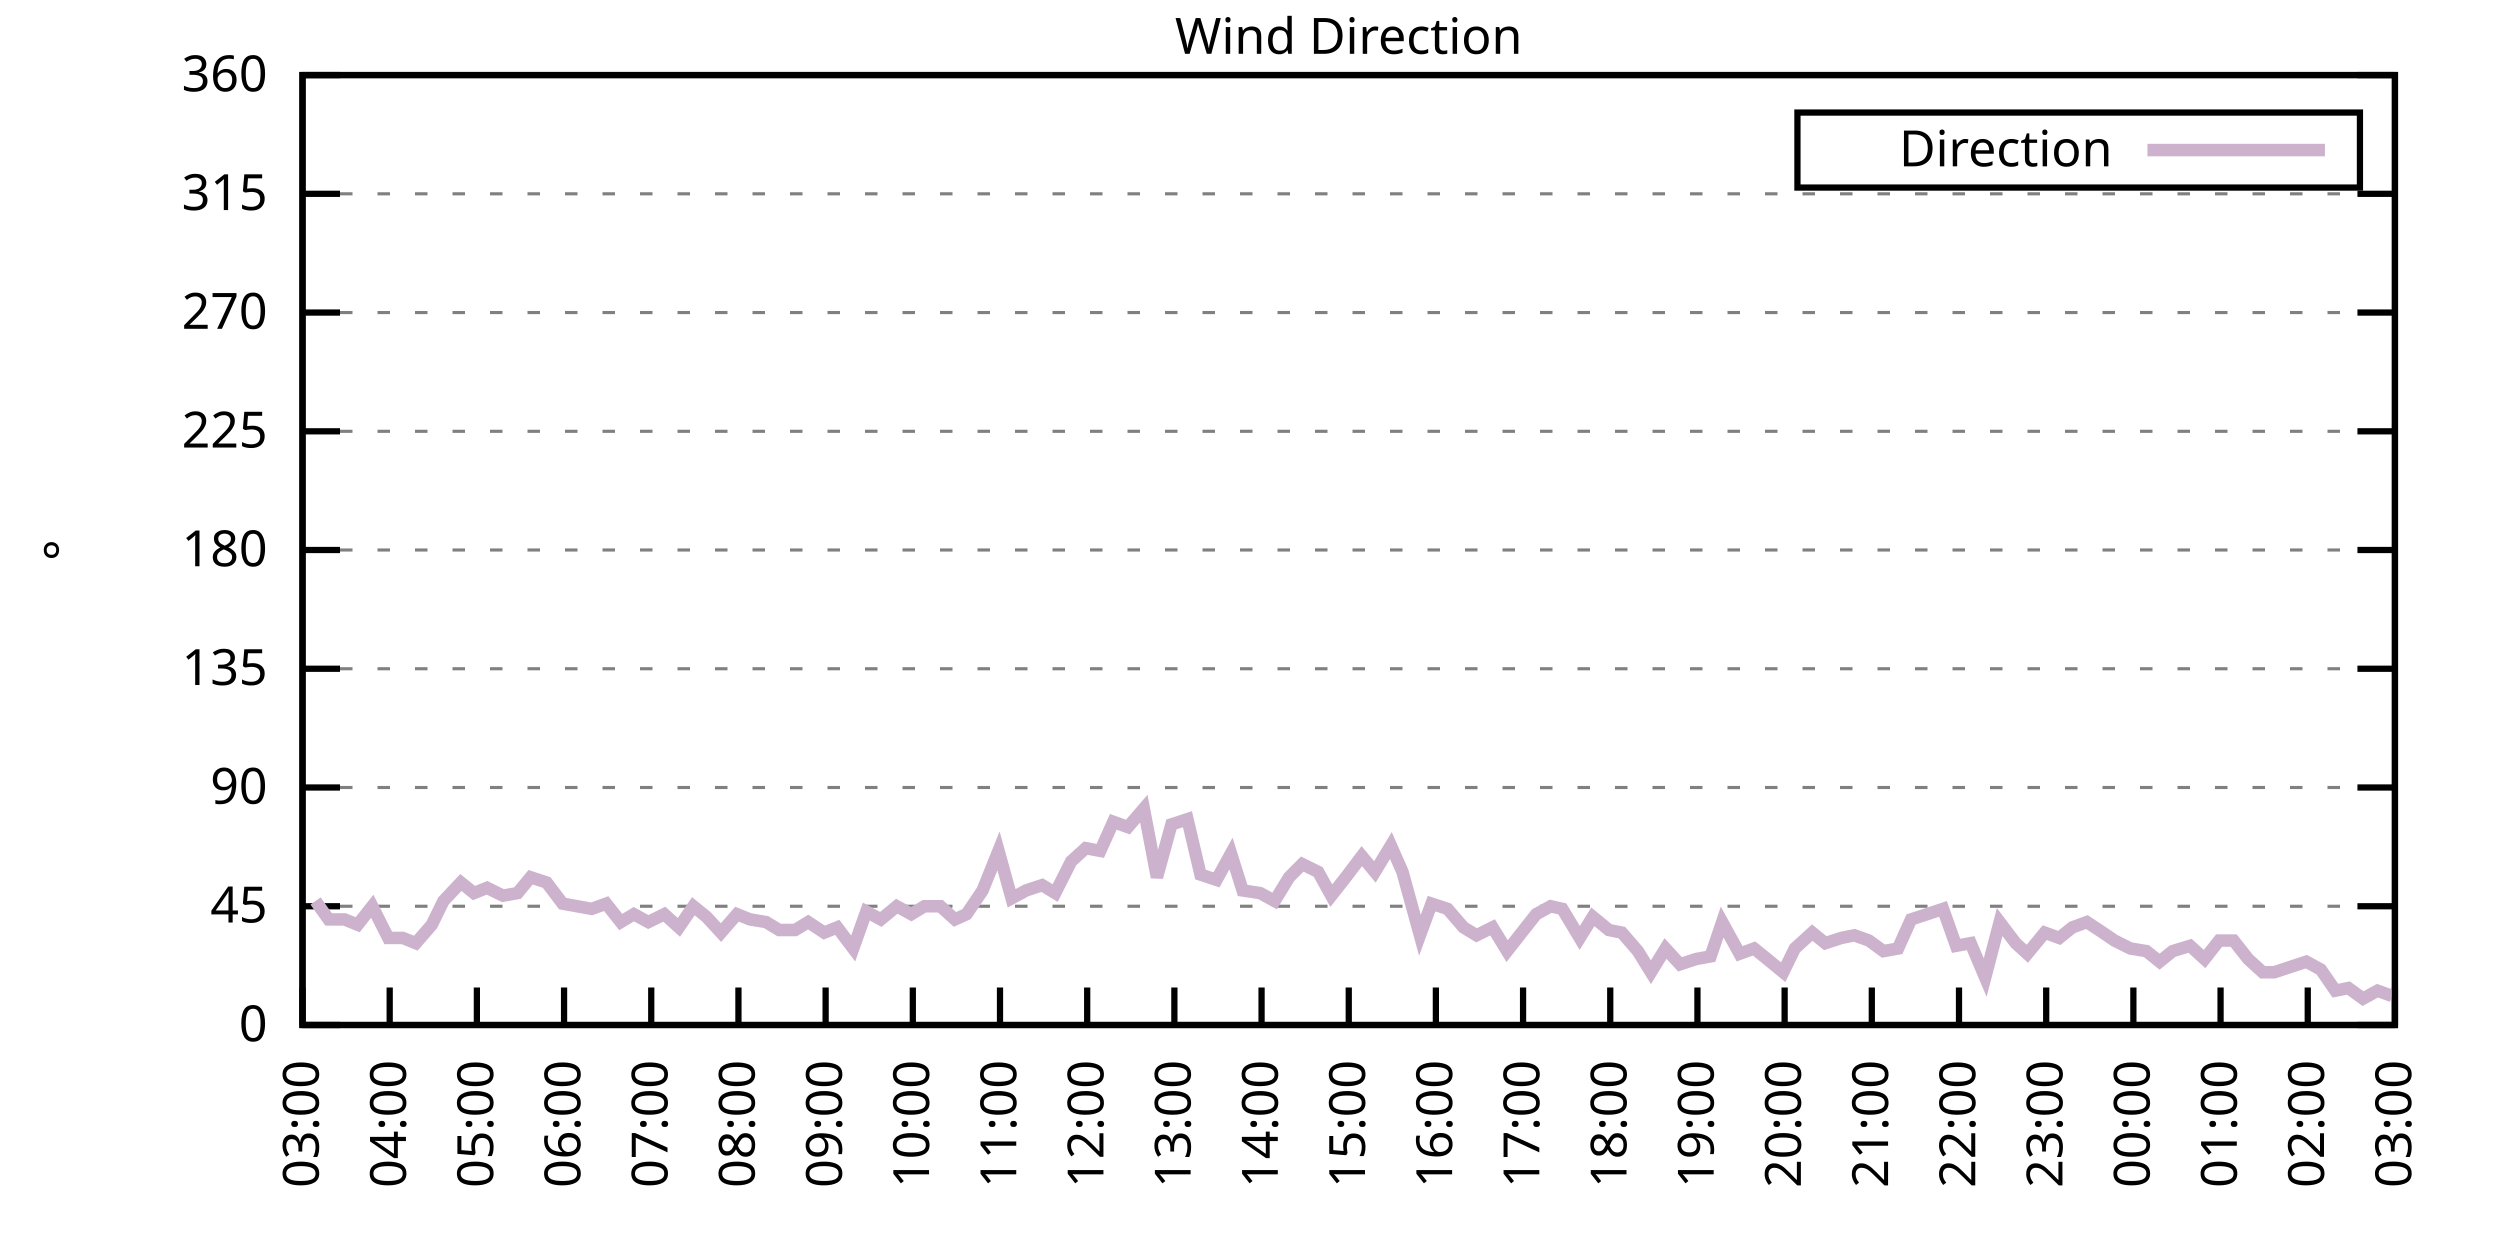
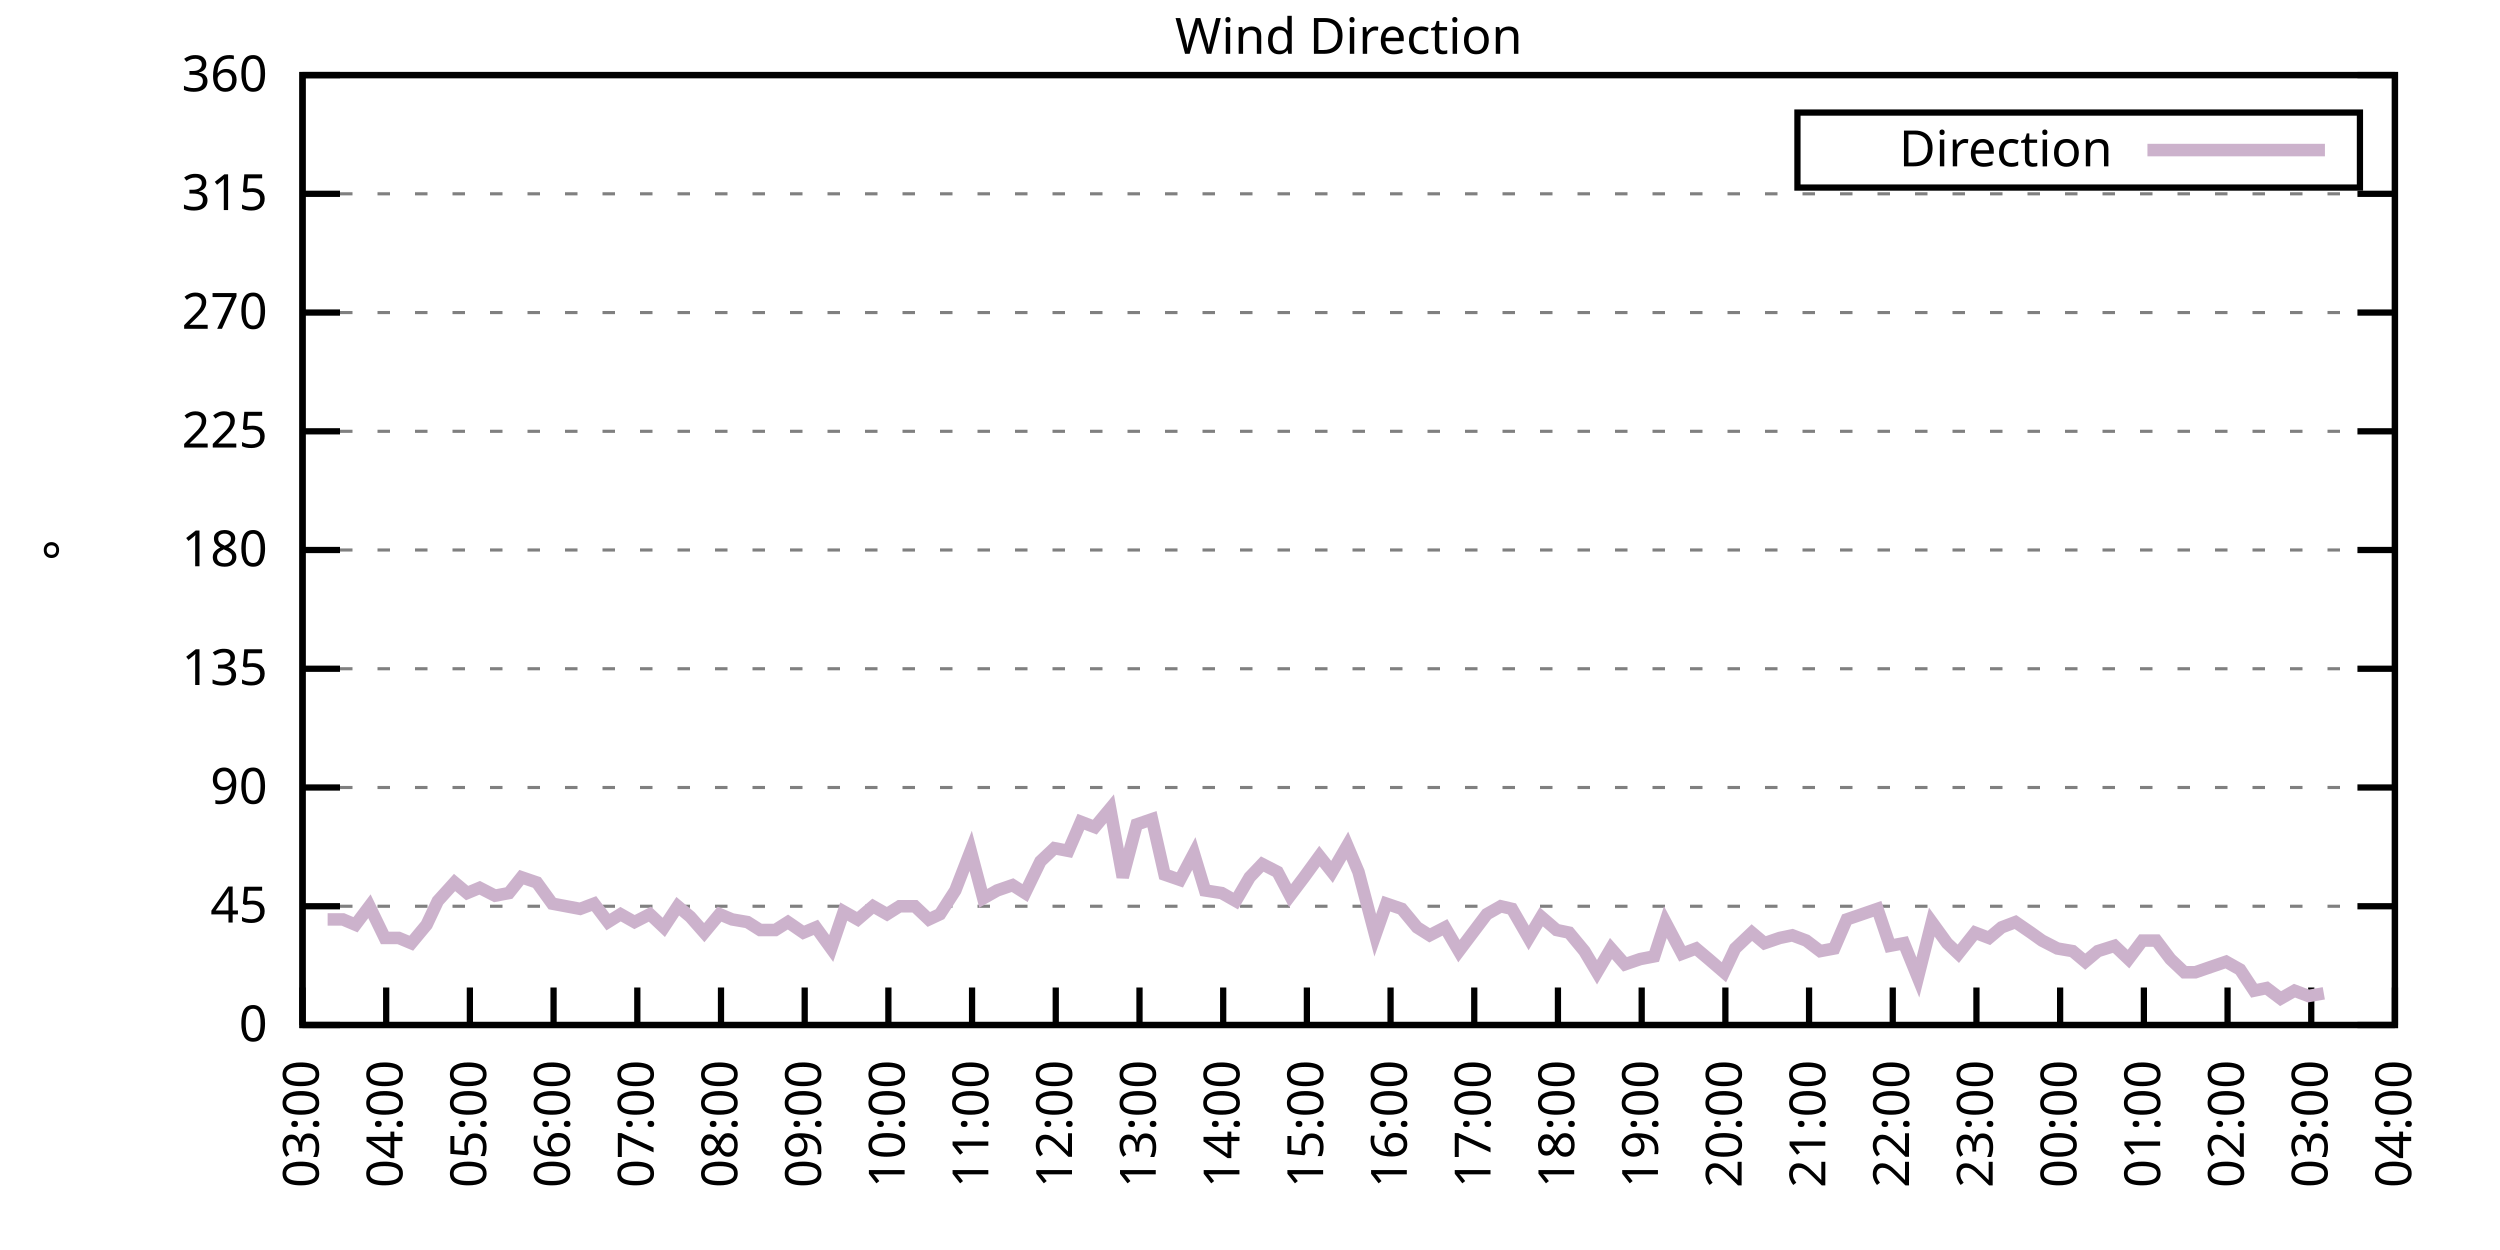
<svg xmlns="http://www.w3.org/2000/svg" xmlns:xlink="http://www.w3.org/1999/xlink" width="400" height="200" viewBox="0 0 400 200">
  <g id="gnuplot_canvas">
    <rect x="0" y="0" width="400" height="200" fill="none" />
    <defs>
      <circle id="gpDot" r="0.5" stroke-width="0.5" stroke="currentColor" />
      <path id="gpPt0" stroke-width="0.333" stroke="currentColor" d="M-1,0 h2 M0,-1 v2" />
      <path id="gpPt1" stroke-width="0.333" stroke="currentColor" d="M-1,-1 L1,1 M1,-1 L-1,1" />
      <path id="gpPt2" stroke-width="0.333" stroke="currentColor" d="M-1,0 L1,0 M0,-1 L0,1 M-1,-1 L1,1 M-1,1 L1,-1" />
      <rect id="gpPt3" stroke-width="0.333" stroke="currentColor" x="-1" y="-1" width="2" height="2" />
      <rect id="gpPt4" stroke-width="0.333" stroke="currentColor" fill="currentColor" x="-1" y="-1" width="2" height="2" />
      <circle id="gpPt5" stroke-width="0.333" stroke="currentColor" cx="0" cy="0" r="1" />
      <use xlink:href="#gpPt5" id="gpPt6" fill="currentColor" stroke="none" />
      <path id="gpPt7" stroke-width="0.333" stroke="currentColor" d="M0,-1.33 L-1.33,0.67 L1.33,0.67 z" />
      <use xlink:href="#gpPt7" id="gpPt8" fill="currentColor" stroke="none" />
      <use xlink:href="#gpPt7" id="gpPt9" stroke="currentColor" transform="rotate(180)" />
      <use xlink:href="#gpPt9" id="gpPt10" fill="currentColor" stroke="none" />
      <use xlink:href="#gpPt3" id="gpPt11" stroke="currentColor" transform="rotate(45)" />
      <use xlink:href="#gpPt11" id="gpPt12" fill="currentColor" stroke="none" />
      <path id="gpPt13" stroke-width="0.333" stroke="currentColor" d="M0,1.330 L1.265,0.411 L0.782,-1.067 L-0.782,-1.076 L-1.265,0.411 z" />
      <use xlink:href="#gpPt13" id="gpPt14" fill="currentColor" stroke="none" />
      <filter id="textbox" filterUnits="objectBoundingBox" x="0" y="0" height="1" width="1">
        <feFlood flood-color="white" flood-opacity="1" result="bgnd" />
        <feComposite in="SourceGraphic" in2="bgnd" operator="atop" />
      </filter>
      <filter id="greybox" filterUnits="objectBoundingBox" x="0" y="0" height="1" width="1">
        <feFlood flood-color="lightgrey" flood-opacity="1" result="grey" />
        <feComposite in="SourceGraphic" in2="grey" operator="atop" />
      </filter>
    </defs>
    <g fill="none" color="white" stroke="currentColor" stroke-width="1.00" stroke-linecap="butt" stroke-linejoin="miter">
</g>
    <g fill="none" color="black" stroke="currentColor" stroke-width="1.00" stroke-linecap="butt" stroke-linejoin="miter">
      <g stroke="none" shape-rendering="crispEdges">
        <polygon fill="rgb(255, 255, 255)" points="48.40,164.00 383.18,164.00 383.18,12.02 48.40,12.02 " />
      </g>
    </g>
    <g fill="none" color="black" stroke="currentColor" stroke-width="1.00" stroke-linecap="butt" stroke-linejoin="miter">
</g>
    <g fill="none" color="black" stroke="black" stroke-width="0.50" stroke-linecap="butt" stroke-linejoin="miter">
</g>
    <g fill="none" color="gray" stroke="currentColor" stroke-width="0.50" stroke-linecap="butt" stroke-linejoin="miter">
      <path stroke="gray" stroke-dasharray="2,4" class="gridline" d="M48.40,164.00 L383.19,164.00  " />
    </g>
    <g fill="none" color="gray" stroke="gray" stroke-width="1.00" stroke-linecap="butt" stroke-linejoin="miter">
</g>
    <g fill="none" color="black" stroke="currentColor" stroke-width="1.00" stroke-linecap="butt" stroke-linejoin="miter">
      <path stroke="black" d="M48.40,164.00 L54.40,164.00 M383.19,164.00 L377.19,164.00  " />
      <g transform="translate(42.80,166.60)" stroke="none" fill="black" font-family="Sans" font-size="8.00" text-anchor="end">
        <text>
          <tspan font-family="Sans"> 0</tspan>
        </text>
      </g>
    </g>
    <g fill="none" color="black" stroke="currentColor" stroke-width="1.00" stroke-linecap="butt" stroke-linejoin="miter">
</g>
    <g fill="none" color="black" stroke="black" stroke-width="0.50" stroke-linecap="butt" stroke-linejoin="miter">
</g>
    <g fill="none" color="gray" stroke="currentColor" stroke-width="0.50" stroke-linecap="butt" stroke-linejoin="miter">
      <path stroke="gray" stroke-dasharray="2,4" class="gridline" d="M48.40,145.00 L383.19,145.00  " />
    </g>
    <g fill="none" color="gray" stroke="gray" stroke-width="1.00" stroke-linecap="butt" stroke-linejoin="miter">
</g>
    <g fill="none" color="black" stroke="currentColor" stroke-width="1.00" stroke-linecap="butt" stroke-linejoin="miter">
      <path stroke="black" d="M48.40,145.00 L54.40,145.00 M383.19,145.00 L377.19,145.00  " />
      <g transform="translate(42.80,147.60)" stroke="none" fill="black" font-family="Sans" font-size="8.00" text-anchor="end">
        <text>
          <tspan font-family="Sans"> 45</tspan>
        </text>
      </g>
    </g>
    <g fill="none" color="black" stroke="currentColor" stroke-width="1.00" stroke-linecap="butt" stroke-linejoin="miter">
</g>
    <g fill="none" color="black" stroke="black" stroke-width="0.50" stroke-linecap="butt" stroke-linejoin="miter">
</g>
    <g fill="none" color="gray" stroke="currentColor" stroke-width="0.50" stroke-linecap="butt" stroke-linejoin="miter">
      <path stroke="gray" stroke-dasharray="2,4" class="gridline" d="M48.40,126.00 L383.19,126.00  " />
    </g>
    <g fill="none" color="gray" stroke="gray" stroke-width="1.00" stroke-linecap="butt" stroke-linejoin="miter">
</g>
    <g fill="none" color="black" stroke="currentColor" stroke-width="1.00" stroke-linecap="butt" stroke-linejoin="miter">
      <path stroke="black" d="M48.40,126.00 L54.40,126.00 M383.19,126.00 L377.19,126.00  " />
      <g transform="translate(42.80,128.60)" stroke="none" fill="black" font-family="Sans" font-size="8.00" text-anchor="end">
        <text>
          <tspan font-family="Sans"> 90</tspan>
        </text>
      </g>
    </g>
    <g fill="none" color="black" stroke="currentColor" stroke-width="1.00" stroke-linecap="butt" stroke-linejoin="miter">
</g>
    <g fill="none" color="black" stroke="black" stroke-width="0.50" stroke-linecap="butt" stroke-linejoin="miter">
</g>
    <g fill="none" color="gray" stroke="currentColor" stroke-width="0.50" stroke-linecap="butt" stroke-linejoin="miter">
      <path stroke="gray" stroke-dasharray="2,4" class="gridline" d="M48.40,107.00 L383.19,107.00  " />
    </g>
    <g fill="none" color="gray" stroke="gray" stroke-width="1.00" stroke-linecap="butt" stroke-linejoin="miter">
</g>
    <g fill="none" color="black" stroke="currentColor" stroke-width="1.00" stroke-linecap="butt" stroke-linejoin="miter">
      <path stroke="black" d="M48.40,107.00 L54.40,107.00 M383.19,107.00 L377.19,107.00  " />
      <g transform="translate(42.80,109.60)" stroke="none" fill="black" font-family="Sans" font-size="8.00" text-anchor="end">
        <text>
          <tspan font-family="Sans"> 135</tspan>
        </text>
      </g>
    </g>
    <g fill="none" color="black" stroke="currentColor" stroke-width="1.00" stroke-linecap="butt" stroke-linejoin="miter">
</g>
    <g fill="none" color="black" stroke="black" stroke-width="0.50" stroke-linecap="butt" stroke-linejoin="miter">
</g>
    <g fill="none" color="gray" stroke="currentColor" stroke-width="0.50" stroke-linecap="butt" stroke-linejoin="miter">
      <path stroke="gray" stroke-dasharray="2,4" class="gridline" d="M48.40,88.00 L383.19,88.00  " />
    </g>
    <g fill="none" color="gray" stroke="gray" stroke-width="1.00" stroke-linecap="butt" stroke-linejoin="miter">
</g>
    <g fill="none" color="black" stroke="currentColor" stroke-width="1.00" stroke-linecap="butt" stroke-linejoin="miter">
      <path stroke="black" d="M48.40,88.00 L54.40,88.00 M383.19,88.00 L377.19,88.00  " />
      <g transform="translate(42.80,90.60)" stroke="none" fill="black" font-family="Sans" font-size="8.00" text-anchor="end">
        <text>
          <tspan font-family="Sans"> 180</tspan>
        </text>
      </g>
    </g>
    <g fill="none" color="black" stroke="currentColor" stroke-width="1.00" stroke-linecap="butt" stroke-linejoin="miter">
</g>
    <g fill="none" color="black" stroke="black" stroke-width="0.50" stroke-linecap="butt" stroke-linejoin="miter">
</g>
    <g fill="none" color="gray" stroke="currentColor" stroke-width="0.50" stroke-linecap="butt" stroke-linejoin="miter">
      <path stroke="gray" stroke-dasharray="2,4" class="gridline" d="M48.40,69.01 L383.19,69.01  " />
    </g>
    <g fill="none" color="gray" stroke="gray" stroke-width="1.00" stroke-linecap="butt" stroke-linejoin="miter">
</g>
    <g fill="none" color="black" stroke="currentColor" stroke-width="1.00" stroke-linecap="butt" stroke-linejoin="miter">
      <path stroke="black" d="M48.40,69.01 L54.40,69.01 M383.19,69.01 L377.19,69.01  " />
      <g transform="translate(42.80,71.61)" stroke="none" fill="black" font-family="Sans" font-size="8.00" text-anchor="end">
        <text>
          <tspan font-family="Sans"> 225</tspan>
        </text>
      </g>
    </g>
    <g fill="none" color="black" stroke="currentColor" stroke-width="1.00" stroke-linecap="butt" stroke-linejoin="miter">
</g>
    <g fill="none" color="black" stroke="black" stroke-width="0.50" stroke-linecap="butt" stroke-linejoin="miter">
</g>
    <g fill="none" color="gray" stroke="currentColor" stroke-width="0.50" stroke-linecap="butt" stroke-linejoin="miter">
      <path stroke="gray" stroke-dasharray="2,4" class="gridline" d="M48.40,50.01 L383.19,50.01  " />
    </g>
    <g fill="none" color="gray" stroke="gray" stroke-width="1.00" stroke-linecap="butt" stroke-linejoin="miter">
</g>
    <g fill="none" color="black" stroke="currentColor" stroke-width="1.00" stroke-linecap="butt" stroke-linejoin="miter">
      <path stroke="black" d="M48.40,50.01 L54.40,50.01 M383.19,50.01 L377.19,50.01  " />
      <g transform="translate(42.80,52.61)" stroke="none" fill="black" font-family="Sans" font-size="8.00" text-anchor="end">
        <text>
          <tspan font-family="Sans"> 270</tspan>
        </text>
      </g>
    </g>
    <g fill="none" color="black" stroke="currentColor" stroke-width="1.00" stroke-linecap="butt" stroke-linejoin="miter">
</g>
    <g fill="none" color="black" stroke="black" stroke-width="0.50" stroke-linecap="butt" stroke-linejoin="miter">
</g>
    <g fill="none" color="gray" stroke="currentColor" stroke-width="0.50" stroke-linecap="butt" stroke-linejoin="miter">
      <path stroke="gray" stroke-dasharray="2,4" class="gridline" d="M48.40,31.01 L383.19,31.01  " />
    </g>
    <g fill="none" color="gray" stroke="gray" stroke-width="1.00" stroke-linecap="butt" stroke-linejoin="miter">
</g>
    <g fill="none" color="black" stroke="currentColor" stroke-width="1.00" stroke-linecap="butt" stroke-linejoin="miter">
      <path stroke="black" d="M48.40,31.01 L54.40,31.01 M383.19,31.01 L377.19,31.01  " />
      <g transform="translate(42.80,33.61)" stroke="none" fill="black" font-family="Sans" font-size="8.00" text-anchor="end">
        <text>
          <tspan font-family="Sans"> 315</tspan>
        </text>
      </g>
    </g>
    <g fill="none" color="black" stroke="currentColor" stroke-width="1.00" stroke-linecap="butt" stroke-linejoin="miter">
</g>
    <g fill="none" color="black" stroke="black" stroke-width="0.50" stroke-linecap="butt" stroke-linejoin="miter">
</g>
    <g fill="none" color="gray" stroke="currentColor" stroke-width="0.50" stroke-linecap="butt" stroke-linejoin="miter">
      <path stroke="gray" stroke-dasharray="2,4" class="gridline" d="M48.40,12.01 L383.19,12.01  " />
    </g>
    <g fill="none" color="gray" stroke="gray" stroke-width="1.00" stroke-linecap="butt" stroke-linejoin="miter">
</g>
    <g fill="none" color="black" stroke="currentColor" stroke-width="1.00" stroke-linecap="butt" stroke-linejoin="miter">
      <path stroke="black" d="M48.40,12.01 L54.40,12.01 M383.19,12.01 L377.19,12.01  " />
      <g transform="translate(42.80,14.61)" stroke="none" fill="black" font-family="Sans" font-size="8.00" text-anchor="end">
        <text>
          <tspan font-family="Sans"> 360</tspan>
        </text>
      </g>
    </g>
    <g fill="none" color="black" stroke="currentColor" stroke-width="1.00" stroke-linecap="butt" stroke-linejoin="miter">
      <path stroke="black" d="M48.40,164.00 L48.40,158.00  " />
      <g transform="translate(51.00,169.60) rotate(270.00)" stroke="none" fill="black" font-family="Sans" font-size="8.00" text-anchor="end">
        <text>
          <tspan font-family="Sans">03:00</tspan>
        </text>
      </g>
    </g>
    <g fill="none" color="black" stroke="currentColor" stroke-width="1.00" stroke-linecap="butt" stroke-linejoin="miter">
-       <path stroke="black" d="M62.35,164.00 L62.35,158.00  " />
-       <g transform="translate(64.95,169.60) rotate(270.00)" stroke="none" fill="black" font-family="Sans" font-size="8.00" text-anchor="end">
+       <path stroke="black" d="M61.79,164.00 L61.79,158.00  " />
+       <g transform="translate(64.39,169.60) rotate(270.00)" stroke="none" fill="black" font-family="Sans" font-size="8.00" text-anchor="end">
        <text>
          <tspan font-family="Sans">04:00</tspan>
        </text>
      </g>
    </g>
    <g fill="none" color="black" stroke="currentColor" stroke-width="1.00" stroke-linecap="butt" stroke-linejoin="miter">
-       <path stroke="black" d="M76.30,164.00 L76.30,158.00  " />
-       <g transform="translate(78.90,169.60) rotate(270.00)" stroke="none" fill="black" font-family="Sans" font-size="8.00" text-anchor="end">
+       <path stroke="black" d="M75.18,164.00 L75.18,158.00  " />
+       <g transform="translate(77.78,169.60) rotate(270.00)" stroke="none" fill="black" font-family="Sans" font-size="8.00" text-anchor="end">
        <text>
          <tspan font-family="Sans">05:00</tspan>
        </text>
      </g>
    </g>
    <g fill="none" color="black" stroke="currentColor" stroke-width="1.00" stroke-linecap="butt" stroke-linejoin="miter">
-       <path stroke="black" d="M90.25,164.00 L90.25,158.00  " />
-       <g transform="translate(92.85,169.60) rotate(270.00)" stroke="none" fill="black" font-family="Sans" font-size="8.00" text-anchor="end">
+       <path stroke="black" d="M88.57,164.00 L88.57,158.00  " />
+       <g transform="translate(91.17,169.60) rotate(270.00)" stroke="none" fill="black" font-family="Sans" font-size="8.00" text-anchor="end">
        <text>
          <tspan font-family="Sans">06:00</tspan>
        </text>
      </g>
    </g>
    <g fill="none" color="black" stroke="currentColor" stroke-width="1.00" stroke-linecap="butt" stroke-linejoin="miter">
-       <path stroke="black" d="M104.20,164.00 L104.20,158.00  " />
-       <g transform="translate(106.80,169.60) rotate(270.00)" stroke="none" fill="black" font-family="Sans" font-size="8.00" text-anchor="end">
+       <path stroke="black" d="M101.97,164.00 L101.97,158.00  " />
+       <g transform="translate(104.57,169.60) rotate(270.00)" stroke="none" fill="black" font-family="Sans" font-size="8.00" text-anchor="end">
        <text>
          <tspan font-family="Sans">07:00</tspan>
        </text>
      </g>
    </g>
    <g fill="none" color="black" stroke="currentColor" stroke-width="1.00" stroke-linecap="butt" stroke-linejoin="miter">
-       <path stroke="black" d="M118.15,164.00 L118.15,158.00  " />
-       <g transform="translate(120.75,169.60) rotate(270.00)" stroke="none" fill="black" font-family="Sans" font-size="8.00" text-anchor="end">
+       <path stroke="black" d="M115.36,164.00 L115.36,158.00  " />
+       <g transform="translate(117.96,169.60) rotate(270.00)" stroke="none" fill="black" font-family="Sans" font-size="8.00" text-anchor="end">
        <text>
          <tspan font-family="Sans">08:00</tspan>
        </text>
      </g>
    </g>
    <g fill="none" color="black" stroke="currentColor" stroke-width="1.00" stroke-linecap="butt" stroke-linejoin="miter">
-       <path stroke="black" d="M132.10,164.00 L132.10,158.00  " />
-       <g transform="translate(134.70,169.60) rotate(270.00)" stroke="none" fill="black" font-family="Sans" font-size="8.00" text-anchor="end">
+       <path stroke="black" d="M128.75,164.00 L128.75,158.00  " />
+       <g transform="translate(131.35,169.60) rotate(270.00)" stroke="none" fill="black" font-family="Sans" font-size="8.00" text-anchor="end">
        <text>
          <tspan font-family="Sans">09:00</tspan>
        </text>
      </g>
    </g>
    <g fill="none" color="black" stroke="currentColor" stroke-width="1.00" stroke-linecap="butt" stroke-linejoin="miter">
-       <path stroke="black" d="M146.05,164.00 L146.05,158.00  " />
-       <g transform="translate(148.65,169.60) rotate(270.00)" stroke="none" fill="black" font-family="Sans" font-size="8.00" text-anchor="end">
+       <path stroke="black" d="M142.14,164.00 L142.14,158.00  " />
+       <g transform="translate(144.74,169.60) rotate(270.00)" stroke="none" fill="black" font-family="Sans" font-size="8.00" text-anchor="end">
        <text>
          <tspan font-family="Sans">10:00</tspan>
        </text>
      </g>
    </g>
    <g fill="none" color="black" stroke="currentColor" stroke-width="1.00" stroke-linecap="butt" stroke-linejoin="miter">
-       <path stroke="black" d="M160.00,164.00 L160.00,158.00  " />
-       <g transform="translate(162.60,169.60) rotate(270.00)" stroke="none" fill="black" font-family="Sans" font-size="8.00" text-anchor="end">
+       <path stroke="black" d="M155.53,164.00 L155.53,158.00  " />
+       <g transform="translate(158.13,169.60) rotate(270.00)" stroke="none" fill="black" font-family="Sans" font-size="8.00" text-anchor="end">
        <text>
          <tspan font-family="Sans">11:00</tspan>
        </text>
      </g>
    </g>
    <g fill="none" color="black" stroke="currentColor" stroke-width="1.00" stroke-linecap="butt" stroke-linejoin="miter">
-       <path stroke="black" d="M173.95,164.00 L173.95,158.00  " />
-       <g transform="translate(176.55,169.60) rotate(270.00)" stroke="none" fill="black" font-family="Sans" font-size="8.00" text-anchor="end">
+       <path stroke="black" d="M168.92,164.00 L168.92,158.00  " />
+       <g transform="translate(171.52,169.60) rotate(270.00)" stroke="none" fill="black" font-family="Sans" font-size="8.00" text-anchor="end">
        <text>
          <tspan font-family="Sans">12:00</tspan>
        </text>
      </g>
    </g>
    <g fill="none" color="black" stroke="currentColor" stroke-width="1.00" stroke-linecap="butt" stroke-linejoin="miter">
-       <path stroke="black" d="M187.90,164.00 L187.90,158.00  " />
-       <g transform="translate(190.50,169.60) rotate(270.00)" stroke="none" fill="black" font-family="Sans" font-size="8.00" text-anchor="end">
+       <path stroke="black" d="M182.32,164.00 L182.32,158.00  " />
+       <g transform="translate(184.92,169.60) rotate(270.00)" stroke="none" fill="black" font-family="Sans" font-size="8.00" text-anchor="end">
        <text>
          <tspan font-family="Sans">13:00</tspan>
        </text>
      </g>
    </g>
    <g fill="none" color="black" stroke="currentColor" stroke-width="1.00" stroke-linecap="butt" stroke-linejoin="miter">
-       <path stroke="black" d="M201.85,164.00 L201.85,158.00  " />
-       <g transform="translate(204.45,169.60) rotate(270.00)" stroke="none" fill="black" font-family="Sans" font-size="8.00" text-anchor="end">
+       <path stroke="black" d="M195.71,164.00 L195.71,158.00  " />
+       <g transform="translate(198.31,169.60) rotate(270.00)" stroke="none" fill="black" font-family="Sans" font-size="8.00" text-anchor="end">
        <text>
          <tspan font-family="Sans">14:00</tspan>
        </text>
      </g>
    </g>
    <g fill="none" color="black" stroke="currentColor" stroke-width="1.00" stroke-linecap="butt" stroke-linejoin="miter">
-       <path stroke="black" d="M215.80,164.00 L215.80,158.00  " />
-       <g transform="translate(218.40,169.60) rotate(270.00)" stroke="none" fill="black" font-family="Sans" font-size="8.00" text-anchor="end">
+       <path stroke="black" d="M209.10,164.00 L209.10,158.00  " />
+       <g transform="translate(211.70,169.60) rotate(270.00)" stroke="none" fill="black" font-family="Sans" font-size="8.00" text-anchor="end">
        <text>
          <tspan font-family="Sans">15:00</tspan>
        </text>
      </g>
    </g>
    <g fill="none" color="black" stroke="currentColor" stroke-width="1.00" stroke-linecap="butt" stroke-linejoin="miter">
-       <path stroke="black" d="M229.74,164.00 L229.74,158.00  " />
-       <g transform="translate(232.34,169.60) rotate(270.00)" stroke="none" fill="black" font-family="Sans" font-size="8.00" text-anchor="end">
+       <path stroke="black" d="M222.49,164.00 L222.49,158.00  " />
+       <g transform="translate(225.09,169.60) rotate(270.00)" stroke="none" fill="black" font-family="Sans" font-size="8.00" text-anchor="end">
        <text>
          <tspan font-family="Sans">16:00</tspan>
        </text>
      </g>
    </g>
    <g fill="none" color="black" stroke="currentColor" stroke-width="1.00" stroke-linecap="butt" stroke-linejoin="miter">
-       <path stroke="black" d="M243.69,164.00 L243.69,158.00  " />
-       <g transform="translate(246.29,169.60) rotate(270.00)" stroke="none" fill="black" font-family="Sans" font-size="8.00" text-anchor="end">
+       <path stroke="black" d="M235.88,164.00 L235.88,158.00  " />
+       <g transform="translate(238.48,169.60) rotate(270.00)" stroke="none" fill="black" font-family="Sans" font-size="8.00" text-anchor="end">
        <text>
          <tspan font-family="Sans">17:00</tspan>
        </text>
      </g>
    </g>
    <g fill="none" color="black" stroke="currentColor" stroke-width="1.00" stroke-linecap="butt" stroke-linejoin="miter">
-       <path stroke="black" d="M257.64,164.00 L257.64,158.00  " />
-       <g transform="translate(260.24,169.60) rotate(270.00)" stroke="none" fill="black" font-family="Sans" font-size="8.00" text-anchor="end">
+       <path stroke="black" d="M249.27,164.00 L249.27,158.00  " />
+       <g transform="translate(251.87,169.60) rotate(270.00)" stroke="none" fill="black" font-family="Sans" font-size="8.00" text-anchor="end">
        <text>
          <tspan font-family="Sans">18:00</tspan>
        </text>
      </g>
    </g>
    <g fill="none" color="black" stroke="currentColor" stroke-width="1.00" stroke-linecap="butt" stroke-linejoin="miter">
-       <path stroke="black" d="M271.59,164.00 L271.59,158.00  " />
-       <g transform="translate(274.19,169.60) rotate(270.00)" stroke="none" fill="black" font-family="Sans" font-size="8.00" text-anchor="end">
+       <path stroke="black" d="M262.67,164.00 L262.67,158.00  " />
+       <g transform="translate(265.27,169.60) rotate(270.00)" stroke="none" fill="black" font-family="Sans" font-size="8.00" text-anchor="end">
        <text>
          <tspan font-family="Sans">19:00</tspan>
        </text>
      </g>
    </g>
    <g fill="none" color="black" stroke="currentColor" stroke-width="1.00" stroke-linecap="butt" stroke-linejoin="miter">
-       <path stroke="black" d="M285.54,164.00 L285.54,158.00  " />
-       <g transform="translate(288.14,169.60) rotate(270.00)" stroke="none" fill="black" font-family="Sans" font-size="8.00" text-anchor="end">
+       <path stroke="black" d="M276.06,164.00 L276.06,158.00  " />
+       <g transform="translate(278.66,169.60) rotate(270.00)" stroke="none" fill="black" font-family="Sans" font-size="8.00" text-anchor="end">
        <text>
          <tspan font-family="Sans">20:00</tspan>
        </text>
      </g>
    </g>
    <g fill="none" color="black" stroke="currentColor" stroke-width="1.00" stroke-linecap="butt" stroke-linejoin="miter">
-       <path stroke="black" d="M299.49,164.00 L299.49,158.00  " />
-       <g transform="translate(302.09,169.60) rotate(270.00)" stroke="none" fill="black" font-family="Sans" font-size="8.00" text-anchor="end">
+       <path stroke="black" d="M289.45,164.00 L289.45,158.00  " />
+       <g transform="translate(292.05,169.60) rotate(270.00)" stroke="none" fill="black" font-family="Sans" font-size="8.00" text-anchor="end">
        <text>
          <tspan font-family="Sans">21:00</tspan>
        </text>
      </g>
    </g>
    <g fill="none" color="black" stroke="currentColor" stroke-width="1.00" stroke-linecap="butt" stroke-linejoin="miter">
-       <path stroke="black" d="M313.44,164.00 L313.44,158.00  " />
-       <g transform="translate(316.04,169.60) rotate(270.00)" stroke="none" fill="black" font-family="Sans" font-size="8.00" text-anchor="end">
+       <path stroke="black" d="M302.84,164.00 L302.84,158.00  " />
+       <g transform="translate(305.44,169.60) rotate(270.00)" stroke="none" fill="black" font-family="Sans" font-size="8.00" text-anchor="end">
        <text>
          <tspan font-family="Sans">22:00</tspan>
        </text>
      </g>
    </g>
    <g fill="none" color="black" stroke="currentColor" stroke-width="1.00" stroke-linecap="butt" stroke-linejoin="miter">
-       <path stroke="black" d="M327.39,164.00 L327.39,158.00  " />
-       <g transform="translate(329.99,169.60) rotate(270.00)" stroke="none" fill="black" font-family="Sans" font-size="8.00" text-anchor="end">
+       <path stroke="black" d="M316.23,164.00 L316.23,158.00  " />
+       <g transform="translate(318.83,169.60) rotate(270.00)" stroke="none" fill="black" font-family="Sans" font-size="8.00" text-anchor="end">
        <text>
          <tspan font-family="Sans">23:00</tspan>
        </text>
      </g>
    </g>
    <g fill="none" color="black" stroke="currentColor" stroke-width="1.00" stroke-linecap="butt" stroke-linejoin="miter">
-       <path stroke="black" d="M341.34,164.00 L341.34,158.00  " />
-       <g transform="translate(343.94,169.60) rotate(270.00)" stroke="none" fill="black" font-family="Sans" font-size="8.00" text-anchor="end">
+       <path stroke="black" d="M329.62,164.00 L329.62,158.00  " />
+       <g transform="translate(332.22,169.60) rotate(270.00)" stroke="none" fill="black" font-family="Sans" font-size="8.00" text-anchor="end">
        <text>
          <tspan font-family="Sans">00:00</tspan>
        </text>
      </g>
    </g>
    <g fill="none" color="black" stroke="currentColor" stroke-width="1.00" stroke-linecap="butt" stroke-linejoin="miter">
-       <path stroke="black" d="M355.29,164.00 L355.29,158.00  " />
-       <g transform="translate(357.89,169.60) rotate(270.00)" stroke="none" fill="black" font-family="Sans" font-size="8.00" text-anchor="end">
+       <path stroke="black" d="M343.02,164.00 L343.02,158.00  " />
+       <g transform="translate(345.62,169.60) rotate(270.00)" stroke="none" fill="black" font-family="Sans" font-size="8.00" text-anchor="end">
        <text>
          <tspan font-family="Sans">01:00</tspan>
        </text>
      </g>
    </g>
    <g fill="none" color="black" stroke="currentColor" stroke-width="1.00" stroke-linecap="butt" stroke-linejoin="miter">
-       <path stroke="black" d="M369.24,164.00 L369.24,158.00  " />
-       <g transform="translate(371.84,169.60) rotate(270.00)" stroke="none" fill="black" font-family="Sans" font-size="8.00" text-anchor="end">
+       <path stroke="black" d="M356.41,164.00 L356.41,158.00  " />
+       <g transform="translate(359.01,169.60) rotate(270.00)" stroke="none" fill="black" font-family="Sans" font-size="8.00" text-anchor="end">
        <text>
          <tspan font-family="Sans">02:00</tspan>
+         </text>
+       </g>
+     </g>
+     <g fill="none" color="black" stroke="currentColor" stroke-width="1.00" stroke-linecap="butt" stroke-linejoin="miter">
+       <path stroke="black" d="M369.80,164.00 L369.80,158.00  " />
+       <g transform="translate(372.40,169.60) rotate(270.00)" stroke="none" fill="black" font-family="Sans" font-size="8.00" text-anchor="end">
+         <text>
+           <tspan font-family="Sans">03:00</tspan>
        </text>
      </g>
    </g>
    <g fill="none" color="black" stroke="currentColor" stroke-width="1.00" stroke-linecap="butt" stroke-linejoin="miter">
      <path stroke="black" d="M383.19,164.00 L383.19,158.00  " />
      <g transform="translate(385.79,169.60) rotate(270.00)" stroke="none" fill="black" font-family="Sans" font-size="8.00" text-anchor="end">
        <text>
-           <tspan font-family="Sans">03:00</tspan>
+           <tspan font-family="Sans">04:00</tspan>
        </text>
      </g>
    </g>
    <g fill="none" color="black" stroke="currentColor" stroke-width="1.00" stroke-linecap="butt" stroke-linejoin="miter">
</g>
    <g fill="none" color="black" stroke="currentColor" stroke-width="1.00" stroke-linecap="butt" stroke-linejoin="miter">
      <path stroke="black" d="M48.40,12.01 L48.40,164.00 L383.19,164.00 L383.19,12.01 L48.40,12.01 Z  " />
    </g>
    <g fill="none" color="black" stroke="currentColor" stroke-width="1.00" stroke-linecap="butt" stroke-linejoin="miter">
</g>
    <g fill="none" color="black" stroke="currentColor" stroke-width="1.00" stroke-linecap="butt" stroke-linejoin="miter">
      <path stroke="black" d="M287.59,30.01 L287.59,18.01 L377.59,18.01 L377.59,30.01 L287.59,30.01 Z  " />
    </g>
    <g id="Wind_direction_plot_1">
      <g fill="none" color="white" stroke="black" stroke-width="2.00" stroke-linecap="butt" stroke-linejoin="miter">
</g>
      <g fill="none" color="black" stroke="currentColor" stroke-width="2.00" stroke-linecap="butt" stroke-linejoin="miter">
        <g transform="translate(337.99,26.61)" stroke="none" fill="black" font-family="Sans" font-size="8.00" text-anchor="end">
          <text>
            <tspan font-family="Sans">Direction</tspan>
          </text>
        </g>
      </g>
      <g fill="none" color="black" stroke="currentColor" stroke-width="2.00" stroke-linecap="butt" stroke-linejoin="miter">
-         <path stroke="rgb(204, 178, 204)" d="M343.59,24.01 L371.99,24.01 M50.49,144.16 L52.58,147.11 L55.14,147.11 L57.23,147.96 L59.56,145.00 L62.12,150.07   L64.44,150.07 L66.53,150.91 L69.09,147.96 L70.95,144.16 L73.74,141.20 L75.83,142.89 L77.93,142.05 L80.48,143.31   L82.81,142.89 L84.90,140.36 L87.46,141.20 L90.02,144.58 L92.34,145.00 L94.67,145.42 L96.99,144.58 L99.32,147.53   L101.41,146.27 L103.73,147.53 L106.29,146.27 L108.62,148.38 L110.94,145.00 L113.03,146.69 L115.36,149.22 L117.92,146.27   L120.01,147.11 L122.57,147.53 L124.66,148.80 L127.22,148.80 L129.31,147.53 L131.87,149.22 L133.96,148.38 L136.51,151.76   L138.61,145.85 L140.93,147.11 L143.49,145.00 L145.81,146.27 L147.91,145.00 L150.46,145.00 L152.79,147.11 L154.65,146.27   L157.21,142.47 L159.76,136.14 L161.86,143.73 L164.18,142.47 L166.74,141.62 L168.83,142.89 L171.39,137.82 L173.71,135.71   L176.04,136.14 L178.13,131.49 L180.46,132.34 L183.01,129.38 L185.11,140.36 L187.43,131.91 L189.99,131.07 L192.08,139.93   L194.64,140.78 L196.96,136.56 L198.82,142.47 L201.61,142.89 L203.94,144.16 L206.26,140.36 L208.36,138.25 L210.91,139.51   L213.01,143.31 L215.33,140.36 L217.89,136.98 L219.98,139.51 L222.54,135.29 L224.40,139.51 L227.19,149.65 L229.05,144.58   L231.60,145.42 L234.16,148.38 L236.25,149.65 L238.81,148.38 L241.14,152.18 L243.46,149.22 L245.79,146.27 L248.11,145.00   L249.97,145.42 L252.76,150.07 L254.85,146.69 L257.41,148.80 L259.50,149.22 L262.06,152.18 L264.15,155.56 L266.48,151.76   L268.80,154.29 L271.36,153.45 L273.69,153.02 L275.55,147.53 L278.34,152.60 L280.66,151.76 L282.75,153.45 L285.31,155.56   L287.17,151.76 L289.96,149.22 L292.05,150.91 L294.61,150.07 L296.70,149.65 L299.03,150.49 L301.35,152.18 L303.68,151.76   L305.77,147.11 L308.33,146.27 L310.88,145.42 L312.98,151.33 L315.30,150.91 L317.63,156.40 L319.95,147.53 L322.51,150.91   L324.37,152.60 L327.16,149.22 L329.48,150.07 L331.58,148.38 L333.90,147.53 L336.46,149.22 L338.32,150.49 L340.88,151.76   L343.43,152.18 L345.53,153.87 L347.62,152.18 L350.41,151.33 L352.73,153.45 L355.06,150.49 L357.38,150.49 L359.71,153.45   L362.03,155.56 L363.89,155.56 L366.45,154.71 L369.01,153.87 L371.33,155.13 L373.66,158.51 L375.75,158.09 L378.08,159.78   L380.40,158.51 L382.73,159.36  " />
+         <path stroke="rgb(204, 178, 204)" d="M343.59,24.01 L371.99,24.01 M52.42,147.11 L54.87,147.11 L56.88,147.96 L59.11,145.00 L61.57,150.07 L63.80,150.07   L65.81,150.91 L68.26,147.96 L70.05,144.16 L72.73,141.20 L74.74,142.89 L76.75,142.05 L79.20,143.31 L81.43,142.89   L83.44,140.36 L85.90,141.20 L88.35,144.58 L90.58,145.00 L92.82,145.42 L95.05,144.58 L97.28,147.53 L99.29,146.27   L101.52,147.53 L103.98,146.27 L106.21,148.38 L108.44,145.00 L110.45,146.69 L112.68,149.22 L115.13,146.27 L117.14,147.11   L119.60,147.53 L121.61,148.80 L124.06,148.80 L126.07,147.53 L128.53,149.22 L130.54,148.38 L132.99,151.76 L135.00,145.85   L137.23,147.11 L139.69,145.00 L141.92,146.27 L143.93,145.00 L146.38,145.00 L148.61,147.11 L150.40,146.27 L152.85,142.47   L155.31,136.14 L157.32,143.73 L159.55,142.47 L162.01,141.62 L164.01,142.89 L166.47,137.82 L168.70,135.71 L170.93,136.14   L172.94,131.49 L175.17,132.34 L177.63,129.38 L179.64,140.36 L181.87,131.91 L184.32,131.07 L186.33,139.93 L188.79,140.78   L191.02,136.56 L192.81,142.47 L195.48,142.89 L197.72,144.16 L199.95,140.36 L201.96,138.25 L204.41,139.51 L206.42,143.31   L208.65,140.36 L211.11,136.98 L213.12,139.51 L215.57,135.29 L217.36,139.51 L220.04,149.65 L221.82,144.58 L224.28,145.42   L226.73,148.38 L228.74,149.65 L231.20,148.38 L233.43,152.18 L235.66,149.22 L237.89,146.27 L240.12,145.00 L241.91,145.42   L244.59,150.07 L246.60,146.69 L249.05,148.80 L251.06,149.22 L253.51,152.18 L255.52,155.56 L257.76,151.76 L259.99,154.29   L262.44,153.45 L264.67,153.02 L266.46,147.53 L269.14,152.60 L271.37,151.76 L273.38,153.45 L275.83,155.56 L277.62,151.76   L280.30,149.22 L282.31,150.91 L284.76,150.07 L286.77,149.65 L289.00,150.49 L291.23,152.18 L293.47,151.76 L295.48,147.11   L297.93,146.27 L300.39,145.42 L302.39,151.33 L304.63,150.91 L306.86,156.40 L309.09,147.53 L311.54,150.91 L313.33,152.60   L316.01,149.22 L318.24,150.07 L320.25,148.38 L322.48,147.53 L324.94,149.22 L326.72,150.49 L329.18,151.76 L331.63,152.18   L333.64,153.87 L335.65,152.18 L338.33,151.33 L340.56,153.45 L342.79,150.49 L345.02,150.49 L347.26,153.45 L349.49,155.56   L351.27,155.56 L353.73,154.71 L356.18,153.87 L358.42,155.13 L360.65,158.51 L362.66,158.09 L364.89,159.78 L367.12,158.51   L369.35,159.36 L371.81,158.93  " />
      </g>
    </g>
    <g fill="none" color="black" stroke="currentColor" stroke-width="2.00" stroke-linecap="butt" stroke-linejoin="miter">
</g>
    <g fill="none" color="black" stroke="black" stroke-width="1.00" stroke-linecap="butt" stroke-linejoin="miter">
</g>
    <g fill="none" color="black" stroke="currentColor" stroke-width="1.00" stroke-linecap="butt" stroke-linejoin="miter">
      <path stroke="black" d="M48.40,12.01 L48.40,164.00 L383.19,164.00 L383.19,12.01 L48.40,12.01 Z  " />
      <g transform="translate(12.80,88.01) rotate(270.00)" stroke="none" fill="black" font-family="Sans" font-size="8.00" text-anchor="middle">
        <text>
          <tspan font-family="Sans">°</tspan>
        </text>
      </g>
    </g>
    <g fill="none" color="black" stroke="currentColor" stroke-width="1.00" stroke-linecap="butt" stroke-linejoin="miter">
</g>
    <g fill="none" color="black" stroke="currentColor" stroke-width="1.00" stroke-linecap="butt" stroke-linejoin="miter">
      <g transform="translate(215.79,8.61)" stroke="none" fill="black" font-family="Sans" font-size="8.00" text-anchor="middle">
        <text>
          <tspan font-family="Sans">Wind Direction</tspan>
        </text>
      </g>
    </g>
    <g fill="none" color="black" stroke="currentColor" stroke-width="1.00" stroke-linecap="butt" stroke-linejoin="miter">
</g>
  </g>
</svg>
